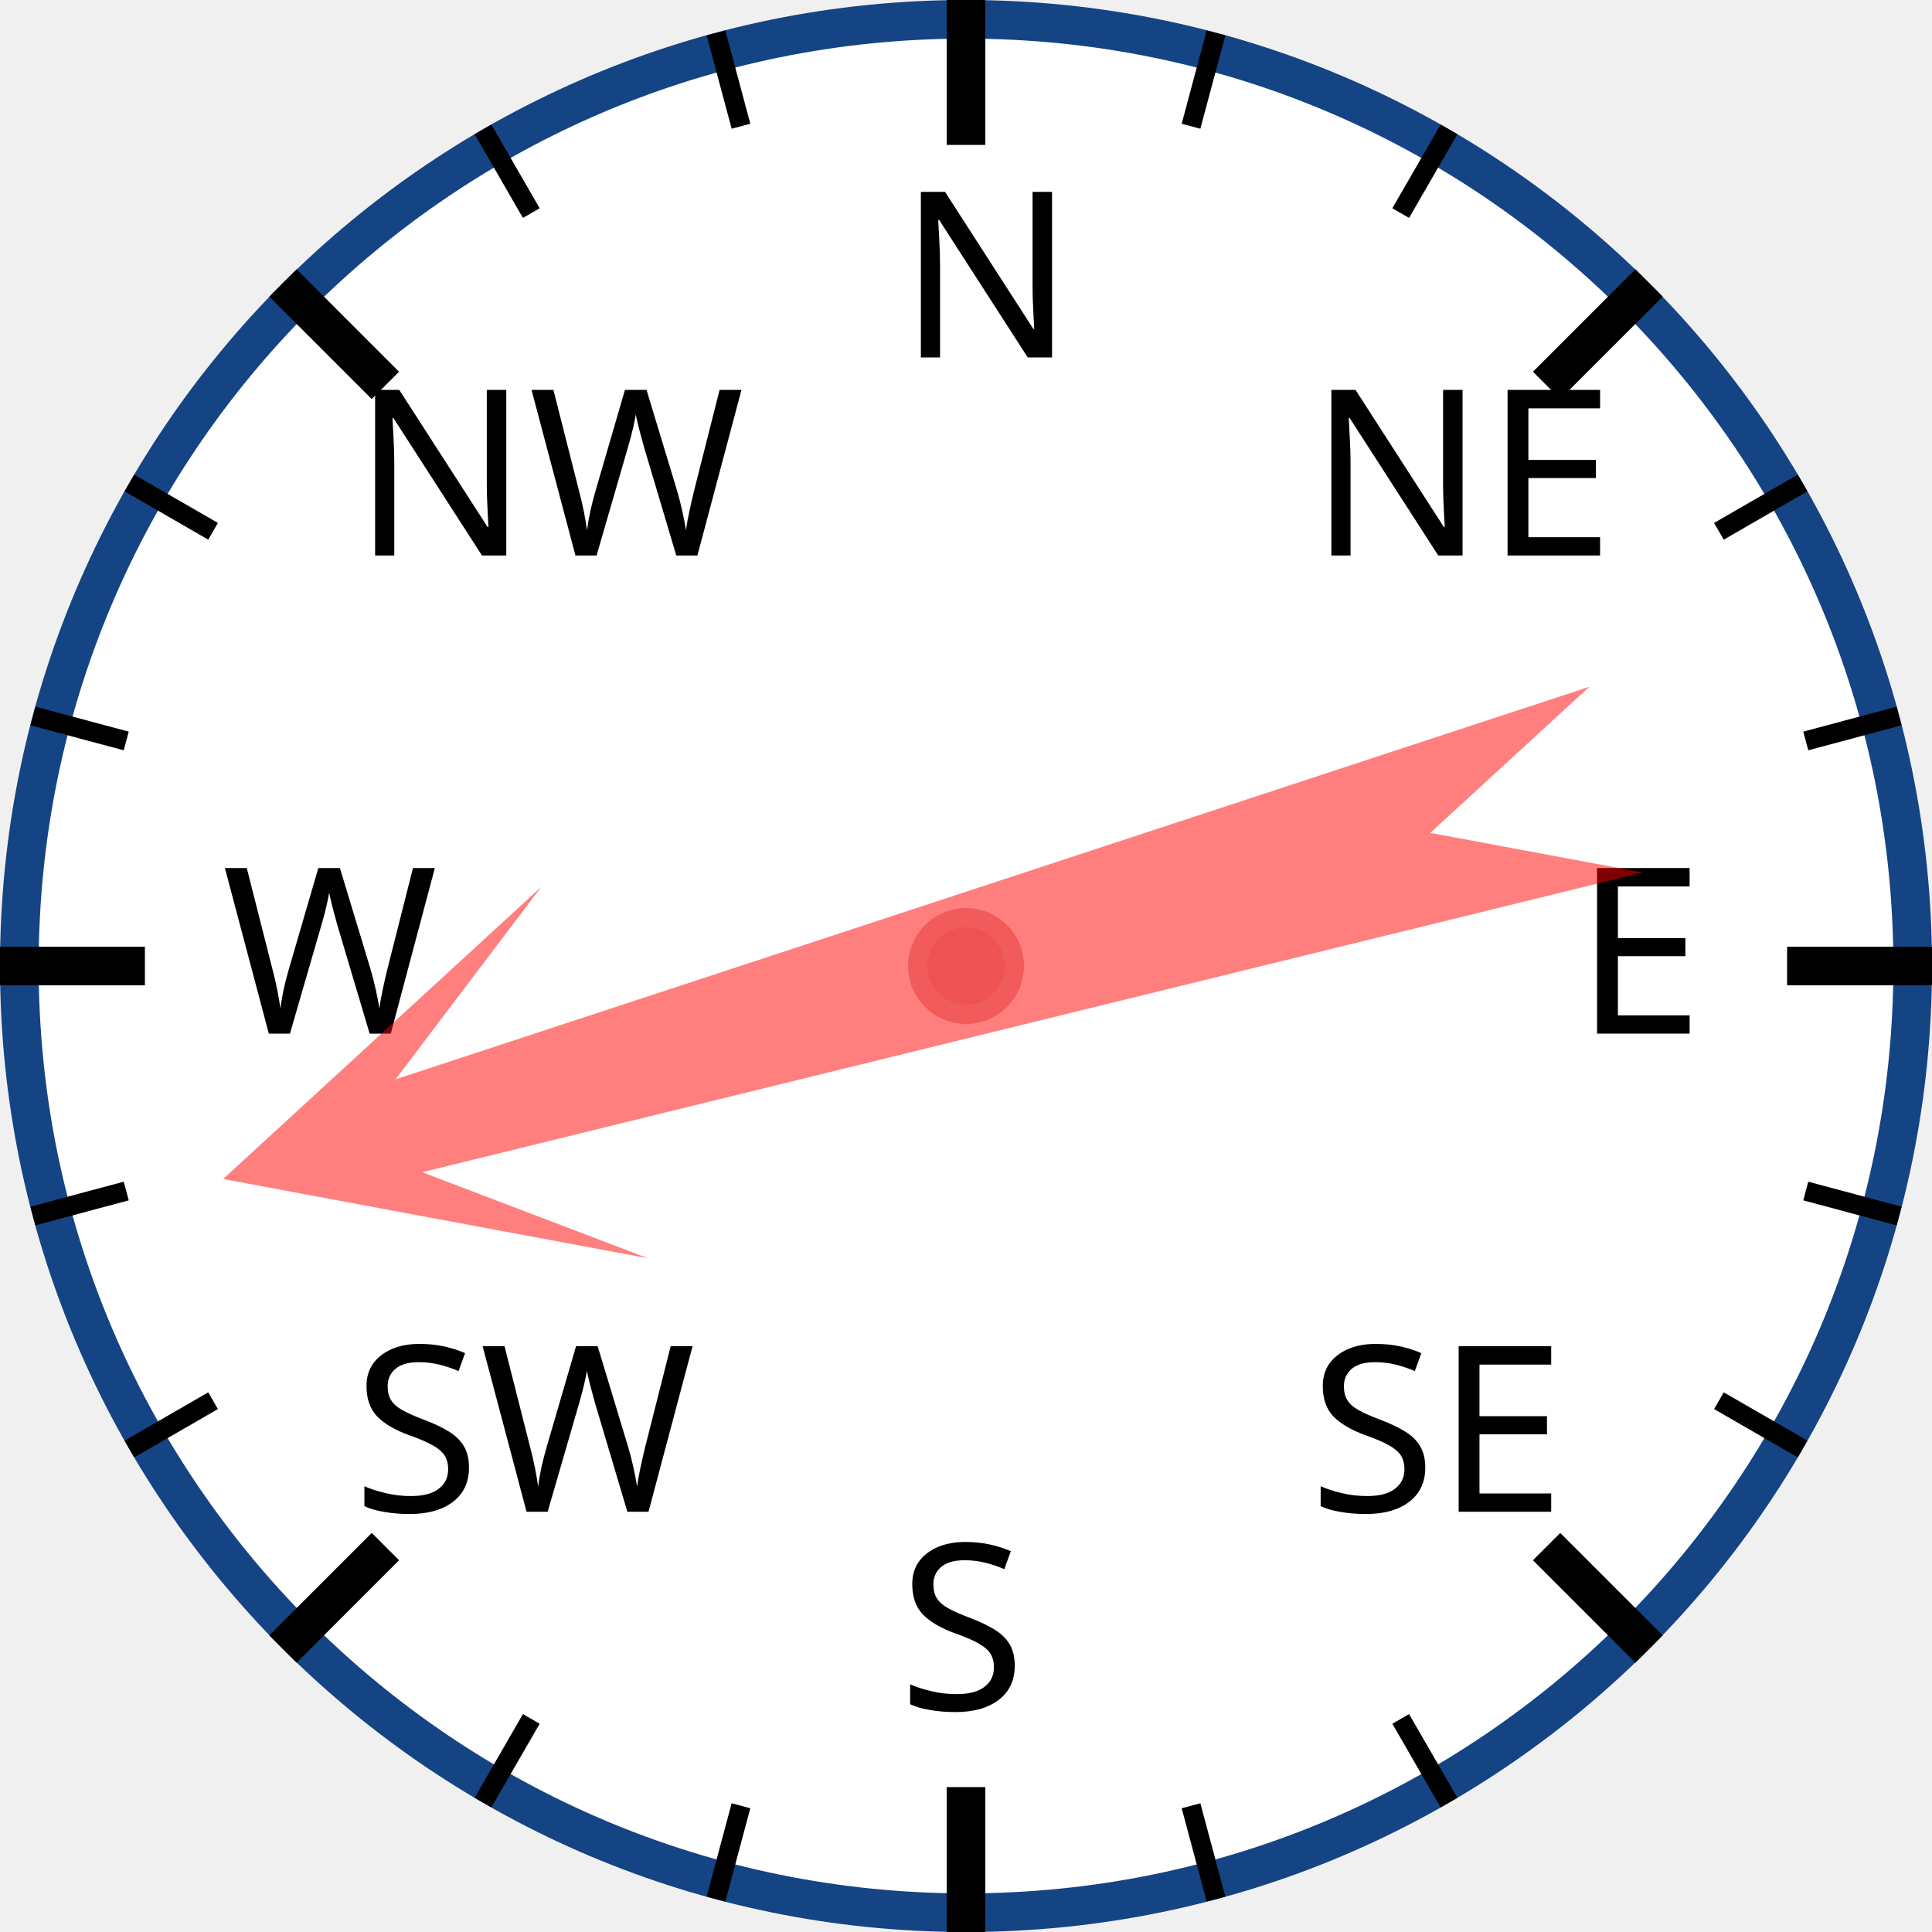
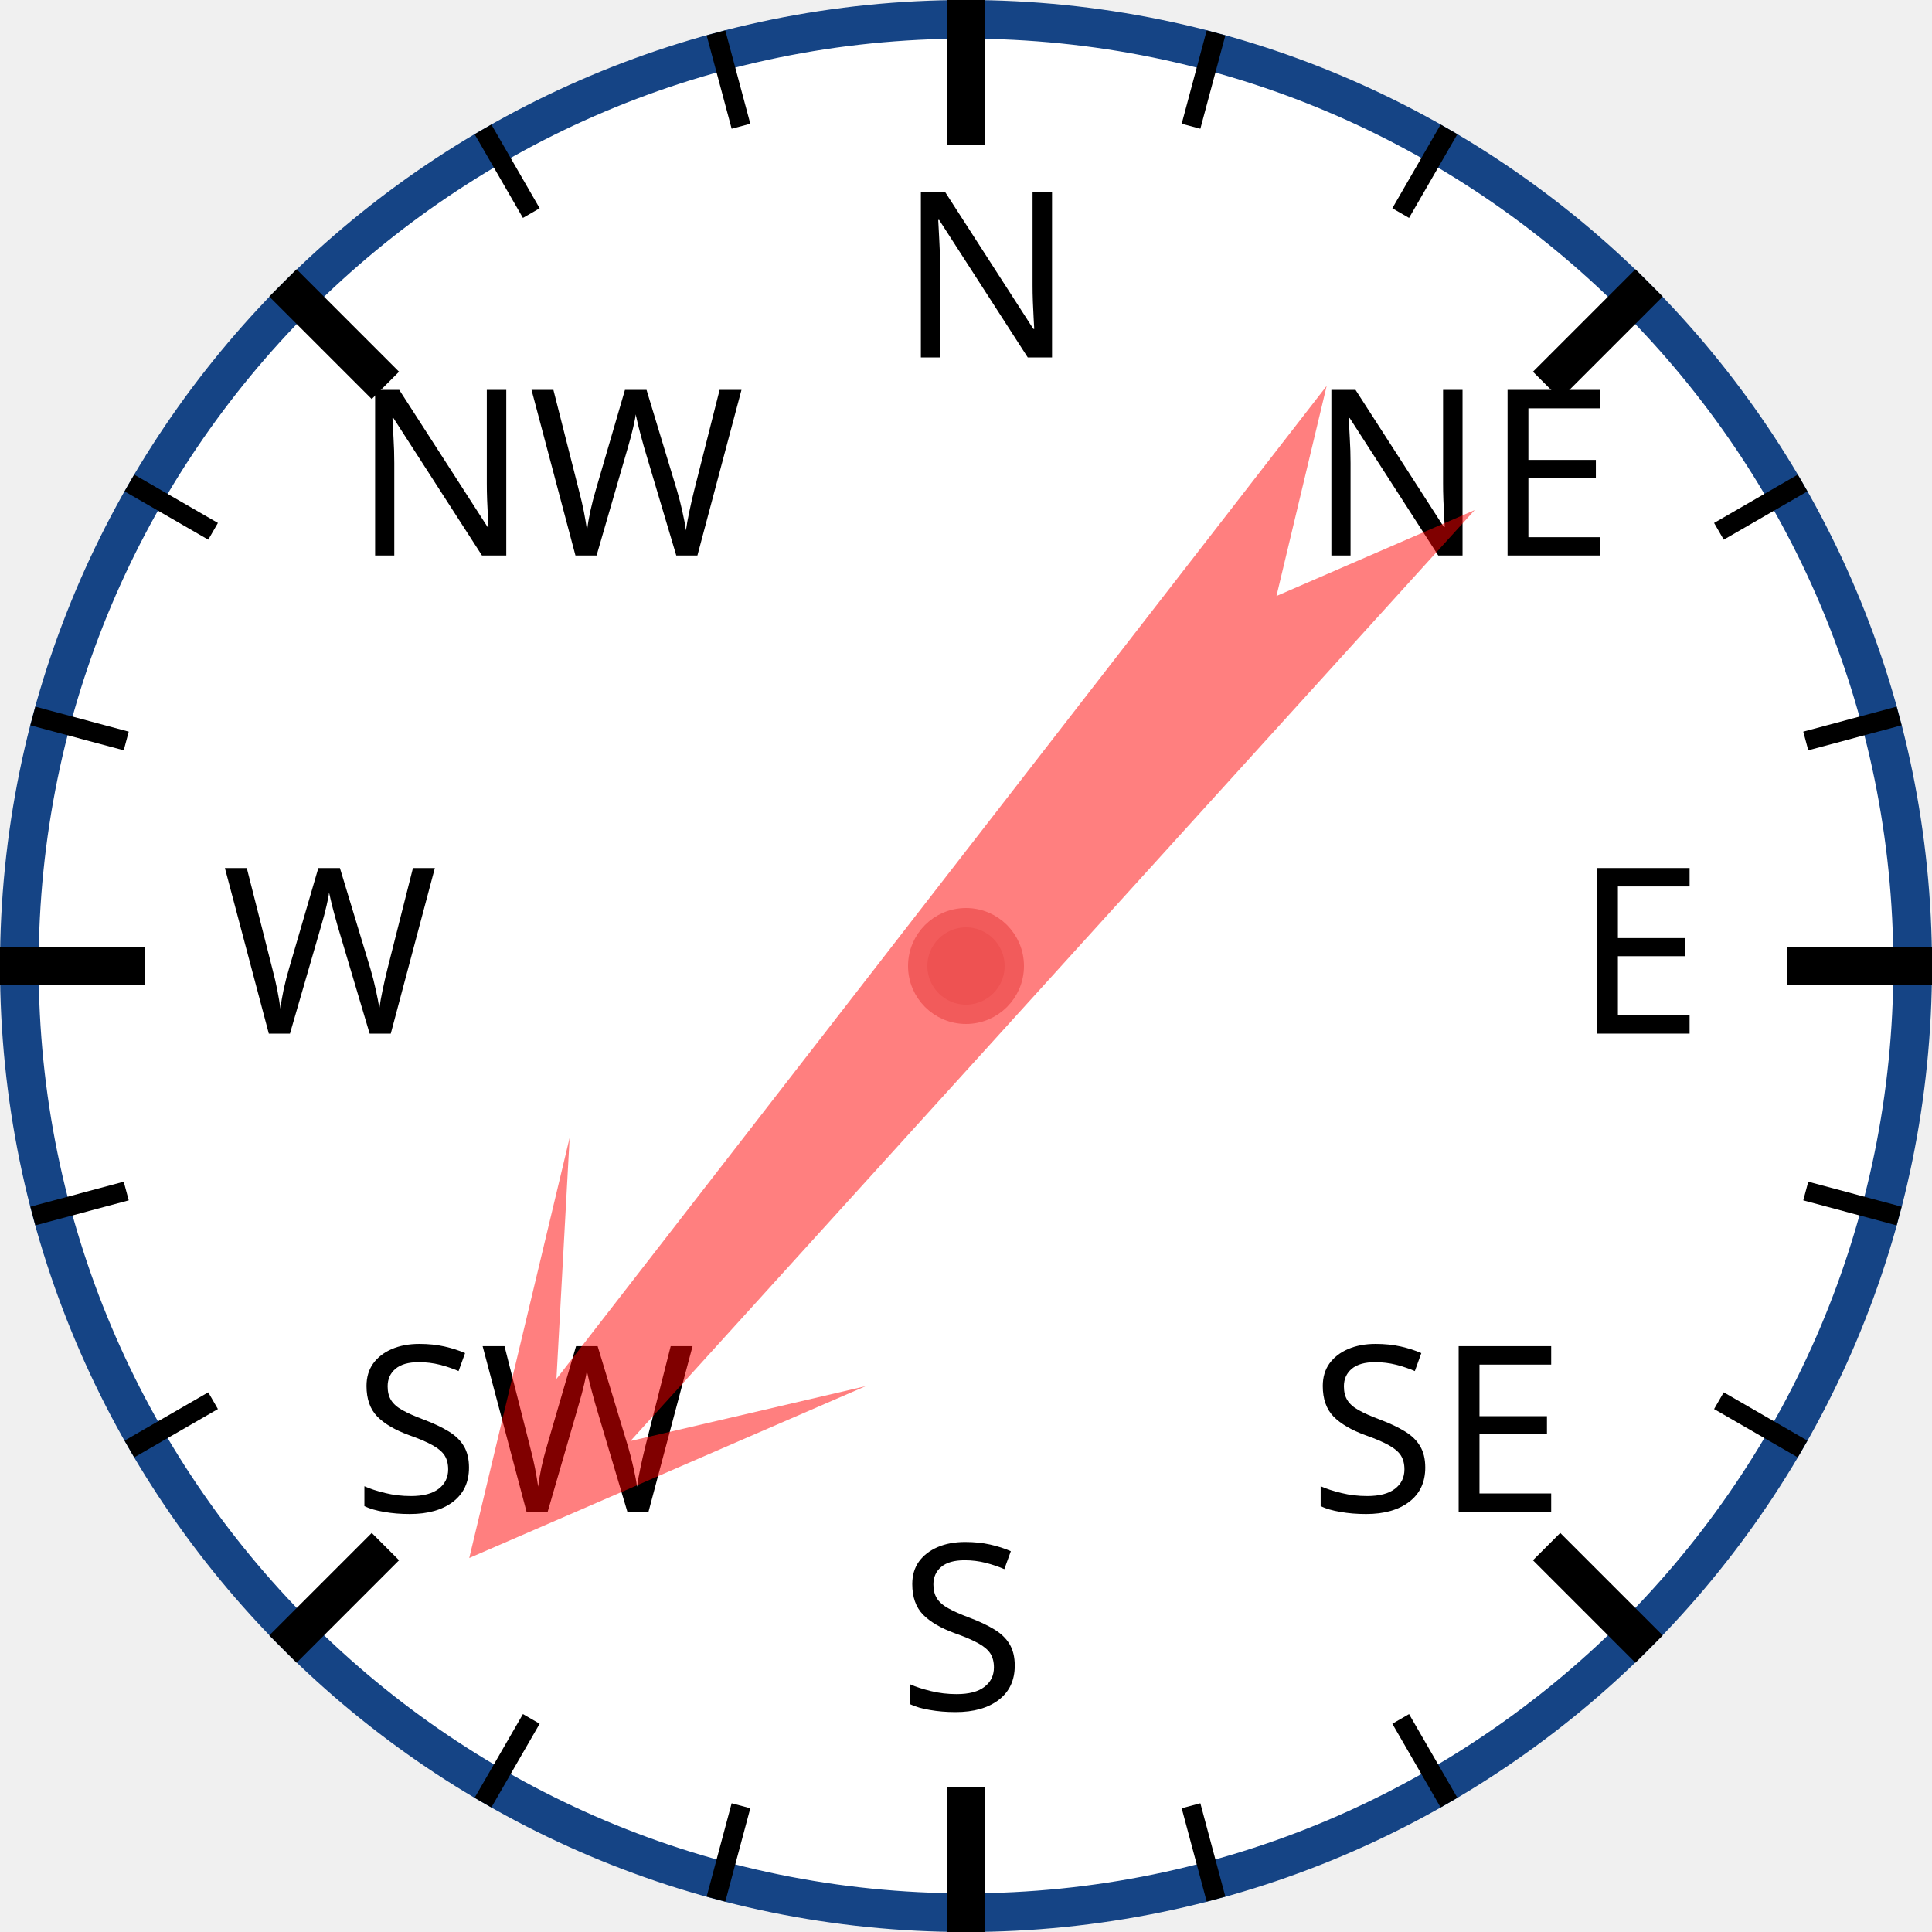
<svg xmlns="http://www.w3.org/2000/svg" width="120px" height="120px" viewBox="0 0 200 200">
  <circle cx="100" cy="100" r="98" style="fill: white; stroke: #154485; stroke-width: 4;" />
  <text x="93.0" y="37.0" style="font-family: sans-serif; font-size: 18pt;">N</text>
  <line x1="100.0" y1="0.0" x2="100.0" y2="15.0" style="stroke: black; stroke-width: 4;" />
  <line x1="74.118" y1="3.407" x2="76.706" y2="13.067" style="stroke: black; stroke-width: 2;" />
  <line x1="50" y1="13.397" x2="55" y2="22.058" style="stroke: black; stroke-width: 2;" />
  <text x="36.503" y="57.503" style="font-family: sans-serif; font-size: 18pt;">NW</text>
  <line x1="29.289" y1="29.289" x2="39.896" y2="39.896" style="stroke: black; stroke-width: 4;" />
  <line x1="13.397" y1="50" x2="22.058" y2="55" style="stroke: black; stroke-width: 2;" />
  <line x1="3.407" y1="74.118" x2="13.067" y2="76.706" style="stroke: black; stroke-width: 2;" />
  <text x="23.0" y="107.0" style="font-family: sans-serif; font-size: 18pt;">W</text>
  <line x1="0.0" y1="100.0" x2="15.0" y2="100.0" style="stroke: black; stroke-width: 4;" />
  <line x1="3.407" y1="125.882" x2="13.067" y2="123.294" style="stroke: black; stroke-width: 2;" />
  <line x1="13.397" y1="150" x2="22.058" y2="145" style="stroke: black; stroke-width: 2;" />
  <text x="36.503" y="156.497" style="font-family: sans-serif; font-size: 18pt;">SW</text>
  <line x1="29.289" y1="170.711" x2="39.896" y2="160.104" style="stroke: black; stroke-width: 4;" />
  <line x1="50" y1="186.603" x2="55" y2="177.942" style="stroke: black; stroke-width: 2;" />
  <line x1="74.118" y1="196.593" x2="76.706" y2="186.933" style="stroke: black; stroke-width: 2;" />
  <text x="93" y="177.0" style="font-family: sans-serif; font-size: 18pt;">S</text>
  <line x1="100" y1="200.0" x2="100" y2="185.0" style="stroke: black; stroke-width: 4;" />
  <line x1="125.882" y1="196.593" x2="123.294" y2="186.933" style="stroke: black; stroke-width: 2;" />
  <line x1="150.0" y1="186.603" x2="145.0" y2="177.942" style="stroke: black; stroke-width: 2;" />
  <text x="135.497" y="156.497" style="font-family: sans-serif; font-size: 18pt;">SE</text>
  <line x1="170.711" y1="170.711" x2="160.104" y2="160.104" style="stroke: black; stroke-width: 4;" />
  <line x1="186.603" y1="150" x2="177.942" y2="145" style="stroke: black; stroke-width: 2;" />
  <line x1="196.593" y1="125.882" x2="186.933" y2="123.294" style="stroke: black; stroke-width: 2;" />
  <text x="163.0" y="107" style="font-family: sans-serif; font-size: 18pt;">E</text>
  <line x1="200.0" y1="100" x2="185.0" y2="100" style="stroke: black; stroke-width: 4;" />
  <line x1="196.593" y1="74.118" x2="186.933" y2="76.706" style="stroke: black; stroke-width: 2;" />
  <line x1="186.603" y1="50" x2="177.942" y2="55" style="stroke: black; stroke-width: 2;" />
  <text x="135.497" y="57.503" style="font-family: sans-serif; font-size: 18pt;">NE</text>
  <line x1="170.711" y1="29.289" x2="160.104" y2="39.896" style="stroke: black; stroke-width: 4;" />
  <line x1="150" y1="13.397" x2="145" y2="22.058" style="stroke: black; stroke-width: 2;" />
  <line x1="125.882" y1="3.407" x2="123.294" y2="13.067" style="stroke: black; stroke-width: 2;" />
-   <polygon points="100 20 120 60 105 40 110 170 100 150 90 170 95 40 80 60" style="fill: red; fill-opacity: 0.5;" transform="rotate(254,100,100)" />
+   <polygon points="100 20 120 60 105 40 110 170 100 150 90 170 95 40 80 60" style="fill: red; fill-opacity: 0.5;" transform="rotate(220,100,100)" />
  <circle cx="100" cy="100" r="5" style="fill: #EE5252; stroke: #F25B5B; stroke-width: 2;" />
</svg>
